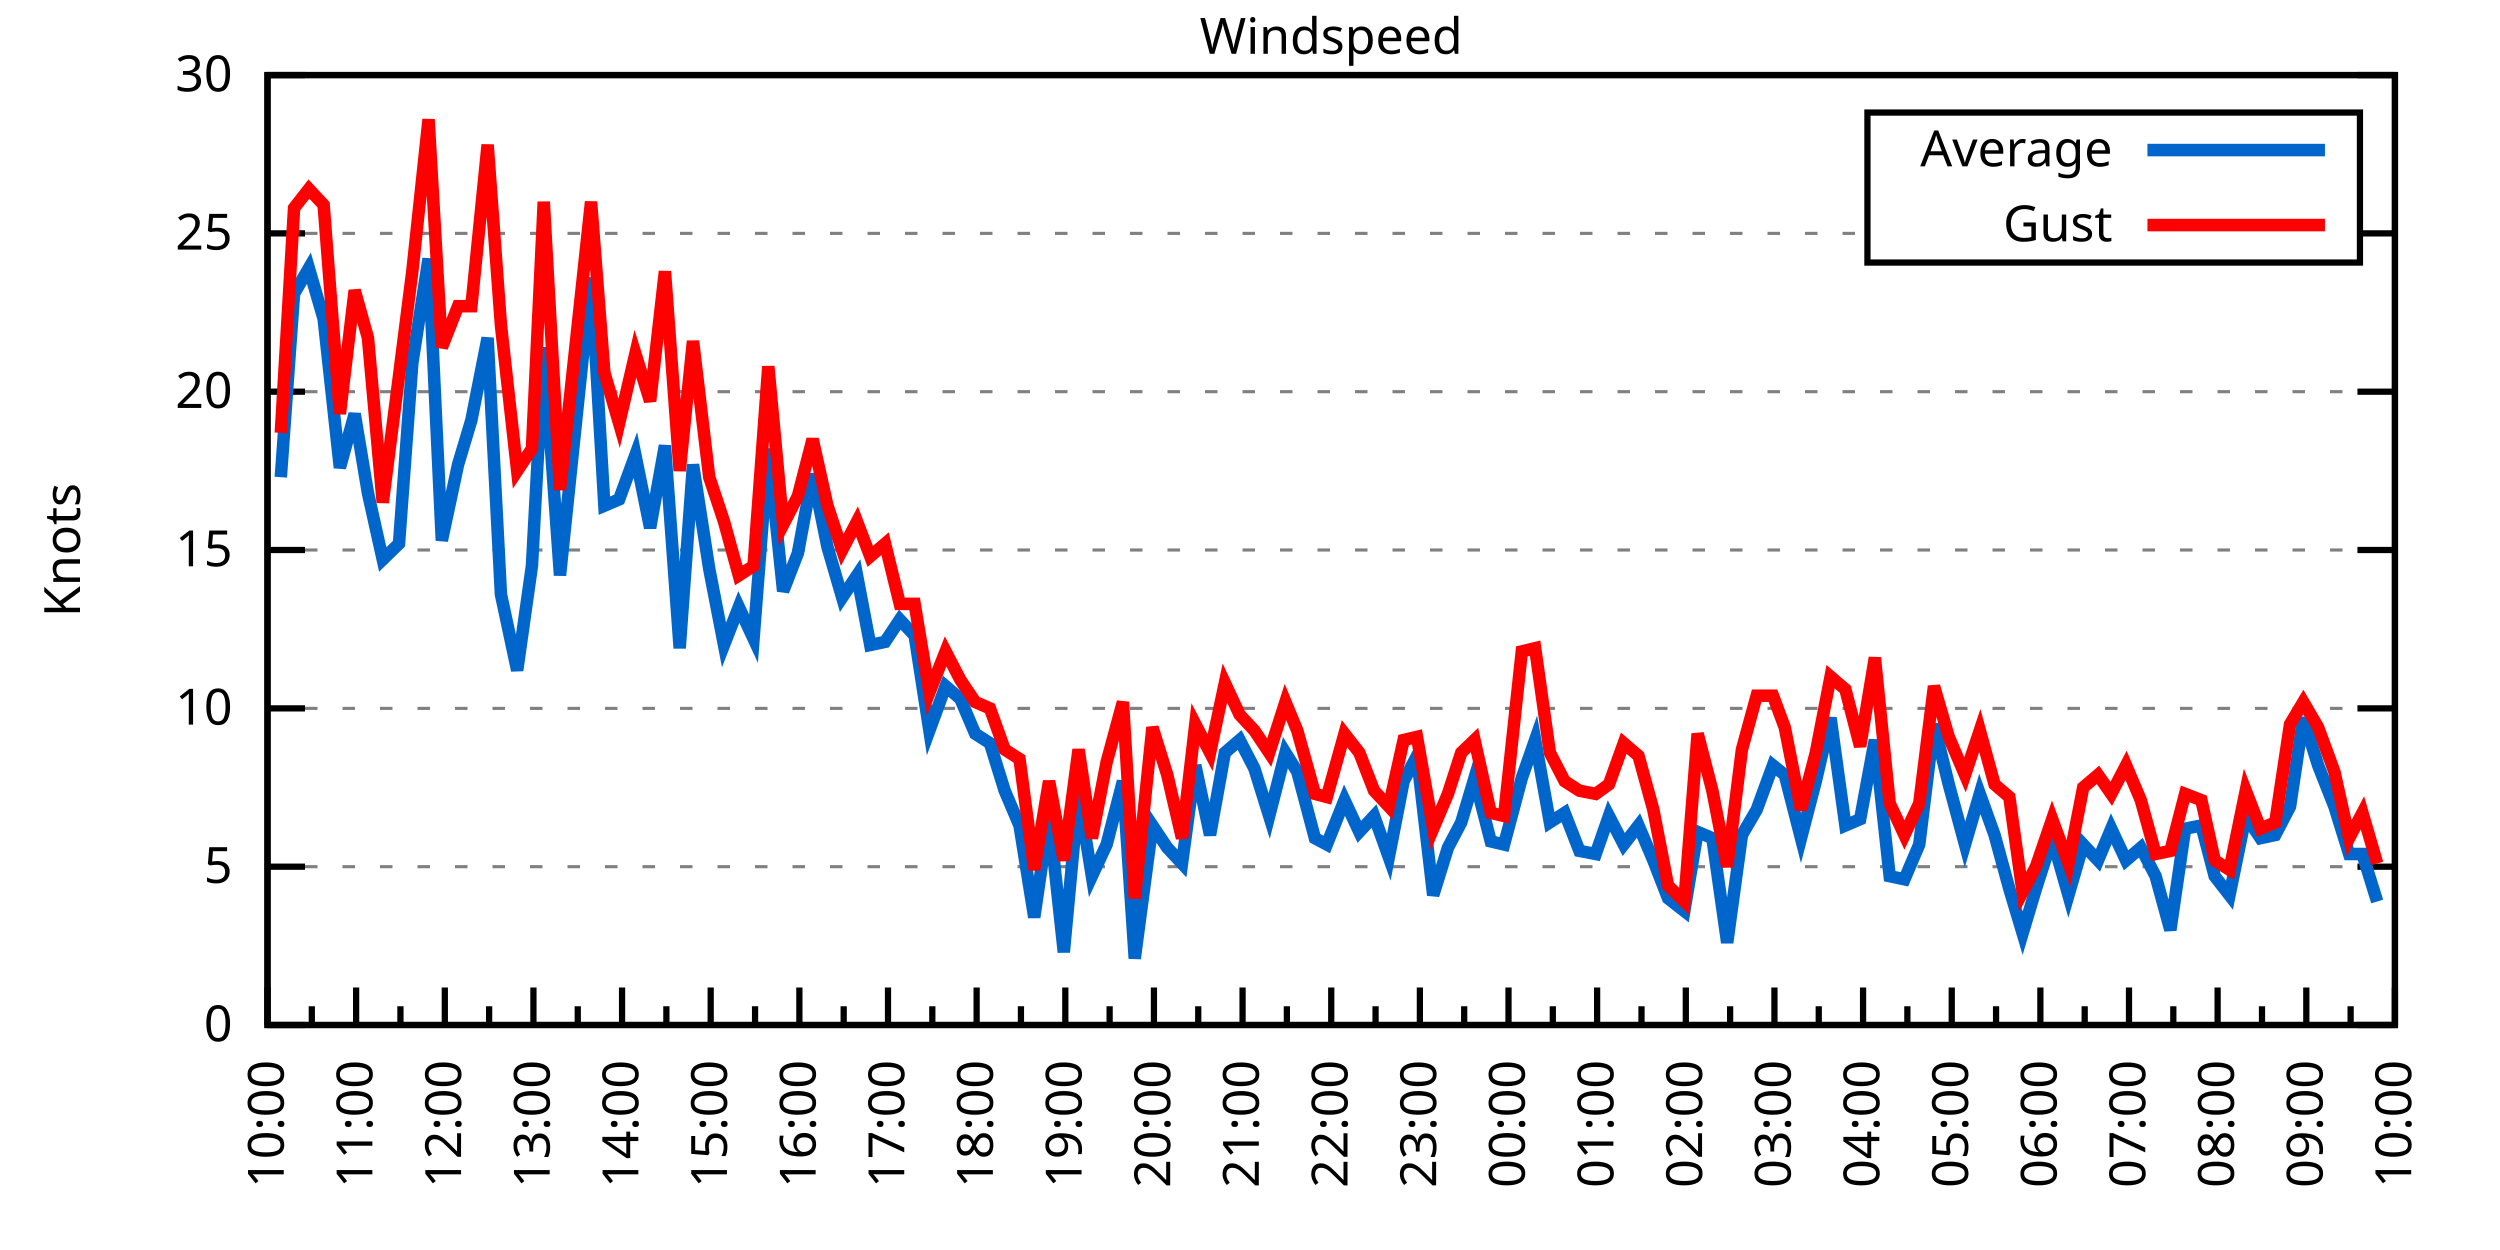
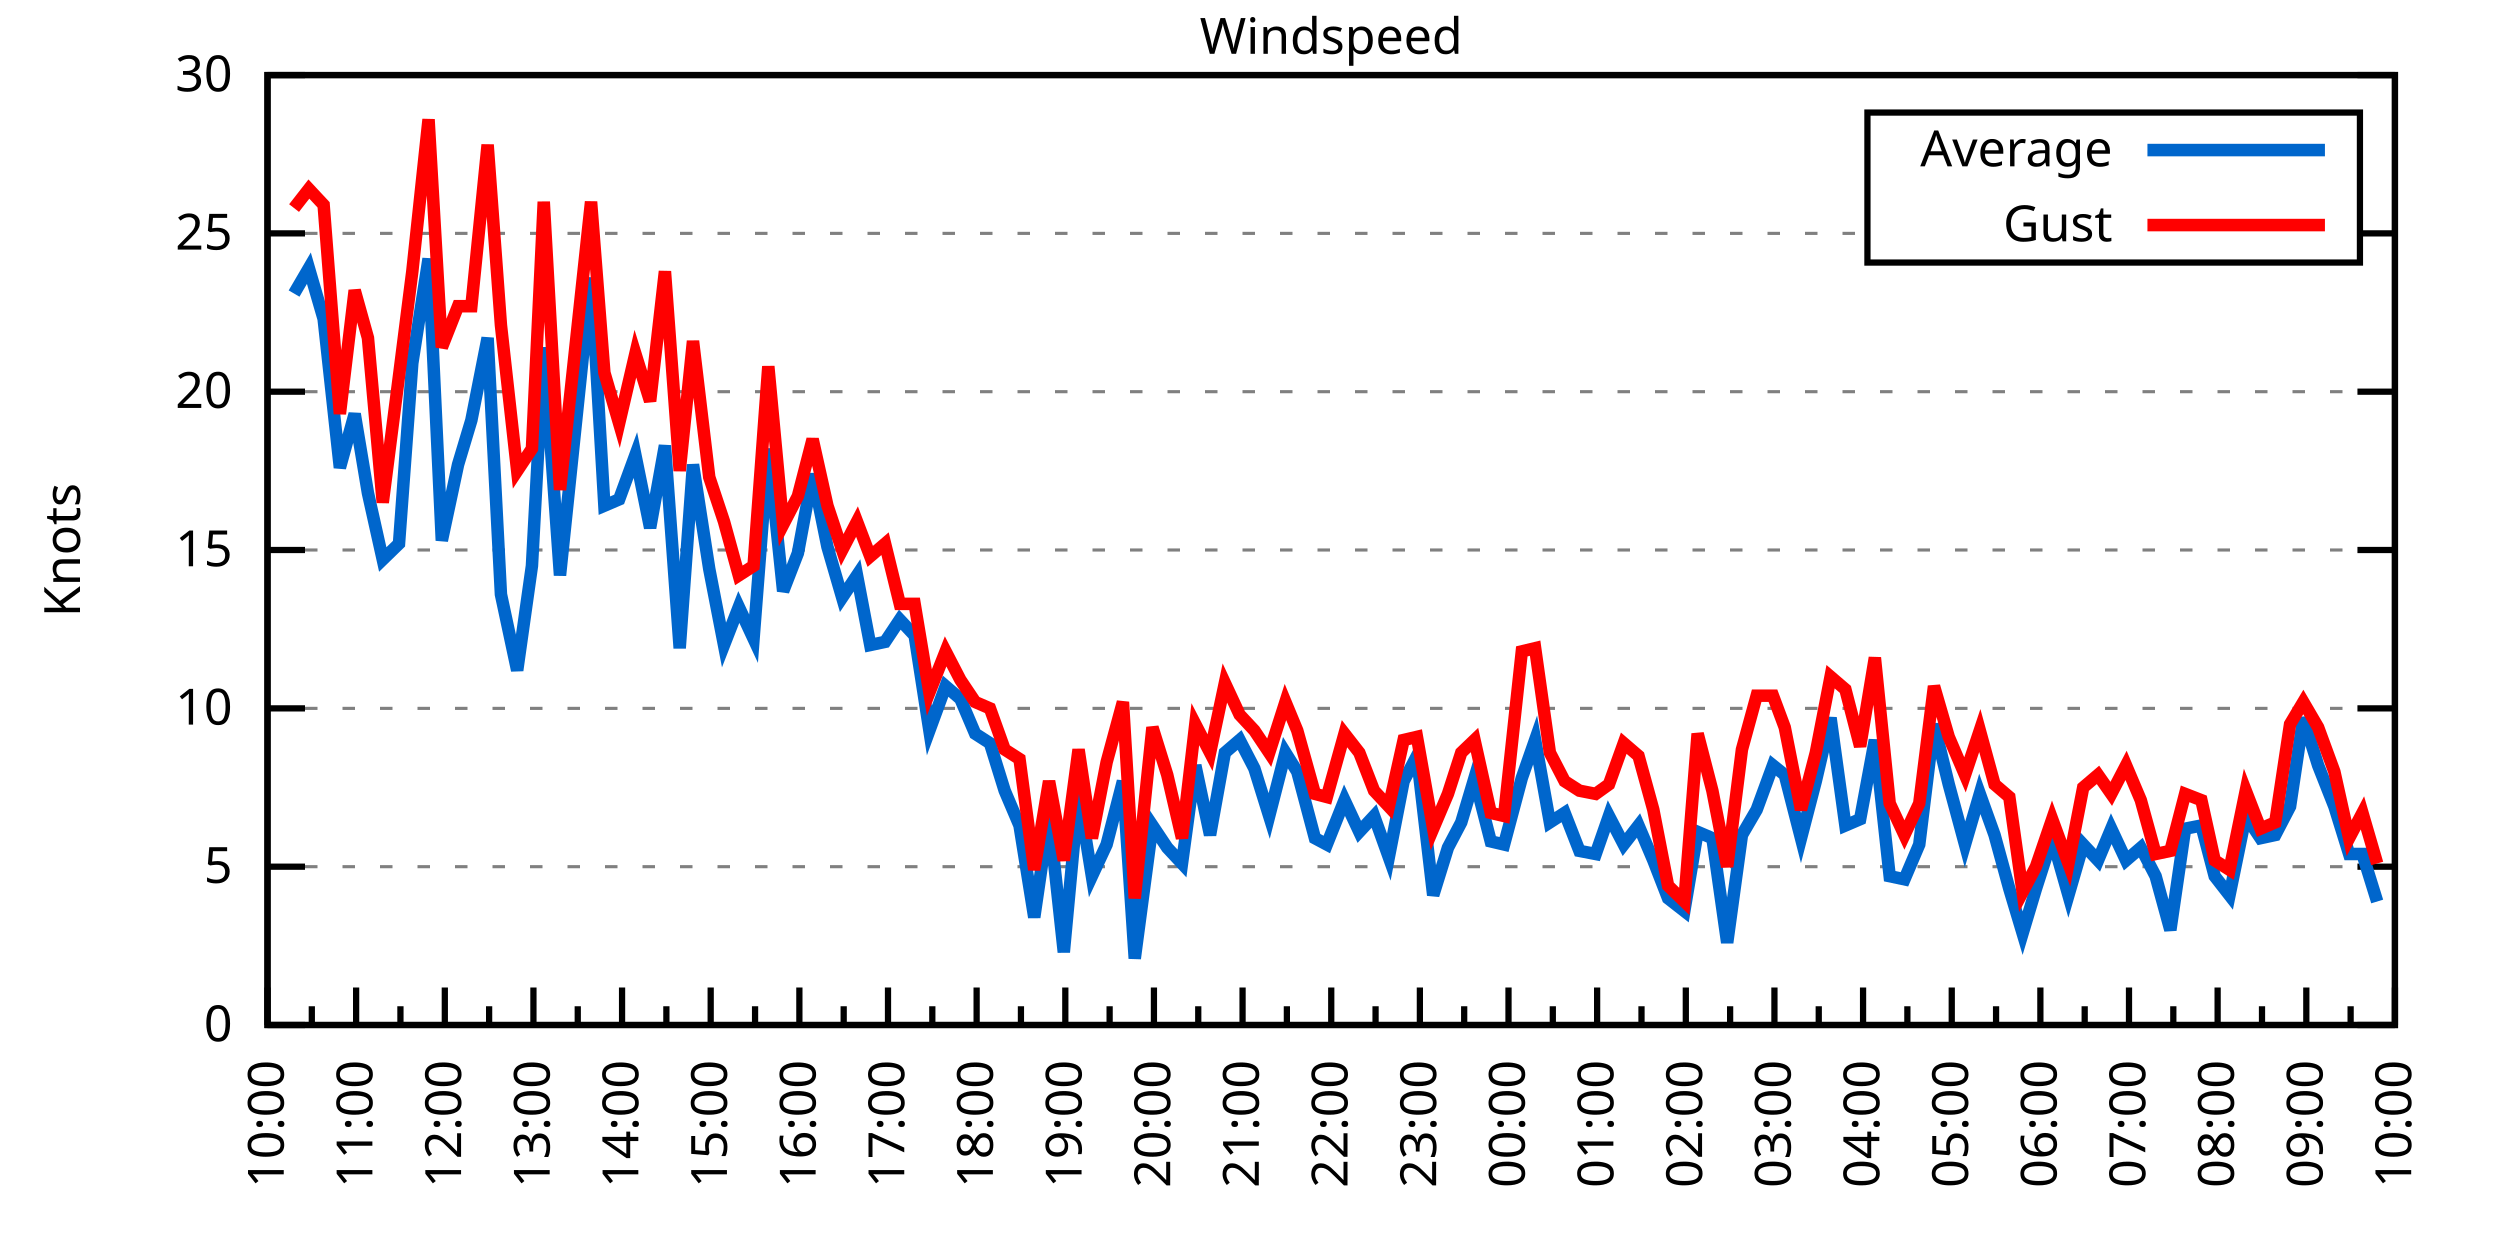
<svg xmlns="http://www.w3.org/2000/svg" xmlns:xlink="http://www.w3.org/1999/xlink" width="400" height="200" viewBox="0 0 400 200">
  <g id="gnuplot_canvas">
    <rect x="0" y="0" width="400" height="200" fill="none" />
    <defs>
      <circle id="gpDot" r="0.5" stroke-width="0.5" stroke="currentColor" />
      <path id="gpPt0" stroke-width="0.333" stroke="currentColor" d="M-1,0 h2 M0,-1 v2" />
      <path id="gpPt1" stroke-width="0.333" stroke="currentColor" d="M-1,-1 L1,1 M1,-1 L-1,1" />
      <path id="gpPt2" stroke-width="0.333" stroke="currentColor" d="M-1,0 L1,0 M0,-1 L0,1 M-1,-1 L1,1 M-1,1 L1,-1" />
      <rect id="gpPt3" stroke-width="0.333" stroke="currentColor" x="-1" y="-1" width="2" height="2" />
      <rect id="gpPt4" stroke-width="0.333" stroke="currentColor" fill="currentColor" x="-1" y="-1" width="2" height="2" />
      <circle id="gpPt5" stroke-width="0.333" stroke="currentColor" cx="0" cy="0" r="1" />
      <use xlink:href="#gpPt5" id="gpPt6" fill="currentColor" stroke="none" />
      <path id="gpPt7" stroke-width="0.333" stroke="currentColor" d="M0,-1.33 L-1.33,0.67 L1.33,0.67 z" />
      <use xlink:href="#gpPt7" id="gpPt8" fill="currentColor" stroke="none" />
      <use xlink:href="#gpPt7" id="gpPt9" stroke="currentColor" transform="rotate(180)" />
      <use xlink:href="#gpPt9" id="gpPt10" fill="currentColor" stroke="none" />
      <use xlink:href="#gpPt3" id="gpPt11" stroke="currentColor" transform="rotate(45)" />
      <use xlink:href="#gpPt11" id="gpPt12" fill="currentColor" stroke="none" />
      <path id="gpPt13" stroke-width="0.333" stroke="currentColor" d="M0,1.330 L1.265,0.411 L0.782,-1.067 L-0.782,-1.076 L-1.265,0.411 z" />
      <use xlink:href="#gpPt13" id="gpPt14" fill="currentColor" stroke="none" />
      <filter id="textbox" filterUnits="objectBoundingBox" x="0" y="0" height="1" width="1">
        <feFlood flood-color="white" flood-opacity="1" result="bgnd" />
        <feComposite in="SourceGraphic" in2="bgnd" operator="atop" />
      </filter>
      <filter id="greybox" filterUnits="objectBoundingBox" x="0" y="0" height="1" width="1">
        <feFlood flood-color="lightgrey" flood-opacity="1" result="grey" />
        <feComposite in="SourceGraphic" in2="grey" operator="atop" />
      </filter>
    </defs>
    <g fill="none" color="white" stroke="currentColor" stroke-width="1.00" stroke-linecap="butt" stroke-linejoin="miter">
</g>
    <g fill="none" color="black" stroke="currentColor" stroke-width="1.00" stroke-linecap="butt" stroke-linejoin="miter">
      <g stroke="none" shape-rendering="crispEdges">
        <polygon fill="rgb(255, 255, 255)" points="42.80,164.00 383.18,164.00 383.18,12.02 42.80,12.02 " />
      </g>
    </g>
    <g fill="none" color="black" stroke="currentColor" stroke-width="1.00" stroke-linecap="butt" stroke-linejoin="miter">
</g>
    <g fill="none" color="black" stroke="black" stroke-width="0.50" stroke-linecap="butt" stroke-linejoin="miter">
</g>
    <g fill="none" color="gray" stroke="currentColor" stroke-width="0.50" stroke-linecap="butt" stroke-linejoin="miter">
      <path stroke="gray" stroke-dasharray="2,4" class="gridline" d="M42.80,164.00 L383.19,164.00  " />
    </g>
    <g fill="none" color="gray" stroke="gray" stroke-width="1.00" stroke-linecap="butt" stroke-linejoin="miter">
</g>
    <g fill="none" color="black" stroke="currentColor" stroke-width="1.00" stroke-linecap="butt" stroke-linejoin="miter">
      <path stroke="black" d="M42.80,164.00 L48.80,164.00 M383.19,164.00 L377.19,164.00  " />
      <g transform="translate(37.20,166.60)" stroke="none" fill="black" font-family="Sans" font-size="8.00" text-anchor="end">
        <text>
          <tspan font-family="Sans"> 0</tspan>
        </text>
      </g>
    </g>
    <g fill="none" color="black" stroke="currentColor" stroke-width="1.00" stroke-linecap="butt" stroke-linejoin="miter">
</g>
    <g fill="none" color="black" stroke="black" stroke-width="0.50" stroke-linecap="butt" stroke-linejoin="miter">
</g>
    <g fill="none" color="gray" stroke="currentColor" stroke-width="0.50" stroke-linecap="butt" stroke-linejoin="miter">
      <path stroke="gray" stroke-dasharray="2,4" class="gridline" d="M42.80,138.67 L383.19,138.67  " />
    </g>
    <g fill="none" color="gray" stroke="gray" stroke-width="1.00" stroke-linecap="butt" stroke-linejoin="miter">
</g>
    <g fill="none" color="black" stroke="currentColor" stroke-width="1.00" stroke-linecap="butt" stroke-linejoin="miter">
      <path stroke="black" d="M42.80,138.67 L48.80,138.67 M383.19,138.67 L377.19,138.67  " />
      <g transform="translate(37.20,141.27)" stroke="none" fill="black" font-family="Sans" font-size="8.00" text-anchor="end">
        <text>
          <tspan font-family="Sans"> 5</tspan>
        </text>
      </g>
    </g>
    <g fill="none" color="black" stroke="currentColor" stroke-width="1.00" stroke-linecap="butt" stroke-linejoin="miter">
</g>
    <g fill="none" color="black" stroke="black" stroke-width="0.50" stroke-linecap="butt" stroke-linejoin="miter">
</g>
    <g fill="none" color="gray" stroke="currentColor" stroke-width="0.50" stroke-linecap="butt" stroke-linejoin="miter">
      <path stroke="gray" stroke-dasharray="2,4" class="gridline" d="M42.80,113.34 L383.19,113.34  " />
    </g>
    <g fill="none" color="gray" stroke="gray" stroke-width="1.00" stroke-linecap="butt" stroke-linejoin="miter">
</g>
    <g fill="none" color="black" stroke="currentColor" stroke-width="1.00" stroke-linecap="butt" stroke-linejoin="miter">
      <path stroke="black" d="M42.80,113.34 L48.80,113.34 M383.19,113.34 L377.19,113.34  " />
      <g transform="translate(37.20,115.94)" stroke="none" fill="black" font-family="Sans" font-size="8.00" text-anchor="end">
        <text>
          <tspan font-family="Sans"> 10</tspan>
        </text>
      </g>
    </g>
    <g fill="none" color="black" stroke="currentColor" stroke-width="1.00" stroke-linecap="butt" stroke-linejoin="miter">
</g>
    <g fill="none" color="black" stroke="black" stroke-width="0.50" stroke-linecap="butt" stroke-linejoin="miter">
</g>
    <g fill="none" color="gray" stroke="currentColor" stroke-width="0.50" stroke-linecap="butt" stroke-linejoin="miter">
      <path stroke="gray" stroke-dasharray="2,4" class="gridline" d="M42.80,88.00 L383.19,88.00  " />
    </g>
    <g fill="none" color="gray" stroke="gray" stroke-width="1.00" stroke-linecap="butt" stroke-linejoin="miter">
</g>
    <g fill="none" color="black" stroke="currentColor" stroke-width="1.00" stroke-linecap="butt" stroke-linejoin="miter">
      <path stroke="black" d="M42.80,88.00 L48.80,88.00 M383.19,88.00 L377.19,88.00  " />
      <g transform="translate(37.20,90.60)" stroke="none" fill="black" font-family="Sans" font-size="8.00" text-anchor="end">
        <text>
          <tspan font-family="Sans"> 15</tspan>
        </text>
      </g>
    </g>
    <g fill="none" color="black" stroke="currentColor" stroke-width="1.00" stroke-linecap="butt" stroke-linejoin="miter">
</g>
    <g fill="none" color="black" stroke="black" stroke-width="0.50" stroke-linecap="butt" stroke-linejoin="miter">
</g>
    <g fill="none" color="gray" stroke="currentColor" stroke-width="0.50" stroke-linecap="butt" stroke-linejoin="miter">
      <path stroke="gray" stroke-dasharray="2,4" class="gridline" d="M42.80,62.67 L383.19,62.67  " />
    </g>
    <g fill="none" color="gray" stroke="gray" stroke-width="1.00" stroke-linecap="butt" stroke-linejoin="miter">
</g>
    <g fill="none" color="black" stroke="currentColor" stroke-width="1.00" stroke-linecap="butt" stroke-linejoin="miter">
      <path stroke="black" d="M42.80,62.67 L48.80,62.67 M383.19,62.67 L377.19,62.67  " />
      <g transform="translate(37.20,65.27)" stroke="none" fill="black" font-family="Sans" font-size="8.00" text-anchor="end">
        <text>
          <tspan font-family="Sans"> 20</tspan>
        </text>
      </g>
    </g>
    <g fill="none" color="black" stroke="currentColor" stroke-width="1.00" stroke-linecap="butt" stroke-linejoin="miter">
</g>
    <g fill="none" color="black" stroke="black" stroke-width="0.50" stroke-linecap="butt" stroke-linejoin="miter">
</g>
    <g fill="none" color="gray" stroke="currentColor" stroke-width="0.50" stroke-linecap="butt" stroke-linejoin="miter">
      <path stroke="gray" stroke-dasharray="2,4" class="gridline" d="M42.80,37.34 L298.79,37.34 M377.59,37.34 L383.19,37.34  " />
    </g>
    <g fill="none" color="gray" stroke="gray" stroke-width="1.00" stroke-linecap="butt" stroke-linejoin="miter">
</g>
    <g fill="none" color="black" stroke="currentColor" stroke-width="1.00" stroke-linecap="butt" stroke-linejoin="miter">
      <path stroke="black" d="M42.80,37.34 L48.80,37.34 M383.19,37.34 L377.19,37.34  " />
      <g transform="translate(37.20,39.94)" stroke="none" fill="black" font-family="Sans" font-size="8.00" text-anchor="end">
        <text>
          <tspan font-family="Sans"> 25</tspan>
        </text>
      </g>
    </g>
    <g fill="none" color="black" stroke="currentColor" stroke-width="1.00" stroke-linecap="butt" stroke-linejoin="miter">
</g>
    <g fill="none" color="black" stroke="black" stroke-width="0.50" stroke-linecap="butt" stroke-linejoin="miter">
</g>
    <g fill="none" color="gray" stroke="currentColor" stroke-width="0.50" stroke-linecap="butt" stroke-linejoin="miter">
      <path stroke="gray" stroke-dasharray="2,4" class="gridline" d="M42.80,12.01 L383.19,12.01  " />
    </g>
    <g fill="none" color="gray" stroke="gray" stroke-width="1.00" stroke-linecap="butt" stroke-linejoin="miter">
</g>
    <g fill="none" color="black" stroke="currentColor" stroke-width="1.00" stroke-linecap="butt" stroke-linejoin="miter">
      <path stroke="black" d="M42.80,12.01 L48.80,12.01 M383.19,12.01 L377.19,12.01  " />
      <g transform="translate(37.20,14.61)" stroke="none" fill="black" font-family="Sans" font-size="8.00" text-anchor="end">
        <text>
          <tspan font-family="Sans"> 30</tspan>
        </text>
      </g>
    </g>
    <g fill="none" color="black" stroke="currentColor" stroke-width="1.00" stroke-linecap="butt" stroke-linejoin="miter">
      <path stroke="black" d="M42.80,164.00 L42.80,158.00  " />
      <g transform="translate(45.40,169.60) rotate(270)" stroke="none" fill="black" font-family="Sans" font-size="8.00" text-anchor="end">
        <text>
          <tspan font-family="Sans">10:00</tspan>
        </text>
      </g>
    </g>
    <g fill="none" color="black" stroke="currentColor" stroke-width="1.00" stroke-linecap="butt" stroke-linejoin="miter">
      <path stroke="black" d="M49.89,164.00 L49.89,161.00 M56.98,164.00 L56.98,158.00  " />
      <g transform="translate(59.58,169.60) rotate(270)" stroke="none" fill="black" font-family="Sans" font-size="8.00" text-anchor="end">
        <text>
          <tspan font-family="Sans">11:00</tspan>
        </text>
      </g>
    </g>
    <g fill="none" color="black" stroke="currentColor" stroke-width="1.00" stroke-linecap="butt" stroke-linejoin="miter">
      <path stroke="black" d="M64.07,164.00 L64.07,161.00 M71.17,164.00 L71.17,158.00  " />
      <g transform="translate(73.77,169.60) rotate(270)" stroke="none" fill="black" font-family="Sans" font-size="8.00" text-anchor="end">
        <text>
          <tspan font-family="Sans">12:00</tspan>
        </text>
      </g>
    </g>
    <g fill="none" color="black" stroke="currentColor" stroke-width="1.00" stroke-linecap="butt" stroke-linejoin="miter">
      <path stroke="black" d="M78.26,164.00 L78.26,161.00 M85.35,164.00 L85.35,158.00  " />
      <g transform="translate(87.95,169.60) rotate(270)" stroke="none" fill="black" font-family="Sans" font-size="8.00" text-anchor="end">
        <text>
          <tspan font-family="Sans">13:00</tspan>
        </text>
      </g>
    </g>
    <g fill="none" color="black" stroke="currentColor" stroke-width="1.00" stroke-linecap="butt" stroke-linejoin="miter">
      <path stroke="black" d="M92.44,164.00 L92.44,161.00 M99.53,164.00 L99.53,158.00  " />
      <g transform="translate(102.13,169.60) rotate(270)" stroke="none" fill="black" font-family="Sans" font-size="8.00" text-anchor="end">
        <text>
          <tspan font-family="Sans">14:00</tspan>
        </text>
      </g>
    </g>
    <g fill="none" color="black" stroke="currentColor" stroke-width="1.00" stroke-linecap="butt" stroke-linejoin="miter">
      <path stroke="black" d="M106.62,164.00 L106.62,161.00 M113.71,164.00 L113.71,158.00  " />
      <g transform="translate(116.31,169.60) rotate(270)" stroke="none" fill="black" font-family="Sans" font-size="8.00" text-anchor="end">
        <text>
          <tspan font-family="Sans">15:00</tspan>
        </text>
      </g>
    </g>
    <g fill="none" color="black" stroke="currentColor" stroke-width="1.00" stroke-linecap="butt" stroke-linejoin="miter">
      <path stroke="black" d="M120.81,164.00 L120.81,161.00 M127.90,164.00 L127.90,158.00  " />
      <g transform="translate(130.50,169.60) rotate(270)" stroke="none" fill="black" font-family="Sans" font-size="8.00" text-anchor="end">
        <text>
          <tspan font-family="Sans">16:00</tspan>
        </text>
      </g>
    </g>
    <g fill="none" color="black" stroke="currentColor" stroke-width="1.00" stroke-linecap="butt" stroke-linejoin="miter">
      <path stroke="black" d="M134.99,164.00 L134.99,161.00 M142.08,164.00 L142.08,158.00  " />
      <g transform="translate(144.68,169.60) rotate(270)" stroke="none" fill="black" font-family="Sans" font-size="8.00" text-anchor="end">
        <text>
          <tspan font-family="Sans">17:00</tspan>
        </text>
      </g>
    </g>
    <g fill="none" color="black" stroke="currentColor" stroke-width="1.00" stroke-linecap="butt" stroke-linejoin="miter">
      <path stroke="black" d="M149.17,164.00 L149.17,161.00 M156.26,164.00 L156.26,158.00  " />
      <g transform="translate(158.86,169.60) rotate(270)" stroke="none" fill="black" font-family="Sans" font-size="8.00" text-anchor="end">
        <text>
          <tspan font-family="Sans">18:00</tspan>
        </text>
      </g>
    </g>
    <g fill="none" color="black" stroke="currentColor" stroke-width="1.00" stroke-linecap="butt" stroke-linejoin="miter">
      <path stroke="black" d="M163.35,164.00 L163.35,161.00 M170.45,164.00 L170.45,158.00  " />
      <g transform="translate(173.05,169.60) rotate(270)" stroke="none" fill="black" font-family="Sans" font-size="8.00" text-anchor="end">
        <text>
          <tspan font-family="Sans">19:00</tspan>
        </text>
      </g>
    </g>
    <g fill="none" color="black" stroke="currentColor" stroke-width="1.00" stroke-linecap="butt" stroke-linejoin="miter">
      <path stroke="black" d="M177.54,164.00 L177.54,161.00 M184.63,164.00 L184.63,158.00  " />
      <g transform="translate(187.23,169.60) rotate(270)" stroke="none" fill="black" font-family="Sans" font-size="8.00" text-anchor="end">
        <text>
          <tspan font-family="Sans">20:00</tspan>
        </text>
      </g>
    </g>
    <g fill="none" color="black" stroke="currentColor" stroke-width="1.00" stroke-linecap="butt" stroke-linejoin="miter">
      <path stroke="black" d="M191.72,164.00 L191.72,161.00 M198.81,164.00 L198.81,158.00  " />
      <g transform="translate(201.41,169.60) rotate(270)" stroke="none" fill="black" font-family="Sans" font-size="8.00" text-anchor="end">
        <text>
          <tspan font-family="Sans">21:00</tspan>
        </text>
      </g>
    </g>
    <g fill="none" color="black" stroke="currentColor" stroke-width="1.00" stroke-linecap="butt" stroke-linejoin="miter">
      <path stroke="black" d="M205.90,164.00 L205.90,161.00 M213.00,164.00 L213.00,158.00  " />
      <g transform="translate(215.60,169.60) rotate(270)" stroke="none" fill="black" font-family="Sans" font-size="8.00" text-anchor="end">
        <text>
          <tspan font-family="Sans">22:00</tspan>
        </text>
      </g>
    </g>
    <g fill="none" color="black" stroke="currentColor" stroke-width="1.00" stroke-linecap="butt" stroke-linejoin="miter">
      <path stroke="black" d="M220.09,164.00 L220.09,161.00 M227.18,164.00 L227.18,158.00  " />
      <g transform="translate(229.78,169.60) rotate(270)" stroke="none" fill="black" font-family="Sans" font-size="8.00" text-anchor="end">
        <text>
          <tspan font-family="Sans">23:00</tspan>
        </text>
      </g>
    </g>
    <g fill="none" color="black" stroke="currentColor" stroke-width="1.00" stroke-linecap="butt" stroke-linejoin="miter">
      <path stroke="black" d="M234.27,164.00 L234.27,161.00 M241.36,164.00 L241.36,158.00  " />
      <g transform="translate(243.96,169.60) rotate(270)" stroke="none" fill="black" font-family="Sans" font-size="8.00" text-anchor="end">
        <text>
          <tspan font-family="Sans">00:00</tspan>
        </text>
      </g>
    </g>
    <g fill="none" color="black" stroke="currentColor" stroke-width="1.00" stroke-linecap="butt" stroke-linejoin="miter">
      <path stroke="black" d="M248.45,164.00 L248.45,161.00 M255.54,164.00 L255.54,158.00  " />
      <g transform="translate(258.14,169.60) rotate(270)" stroke="none" fill="black" font-family="Sans" font-size="8.00" text-anchor="end">
        <text>
          <tspan font-family="Sans">01:00</tspan>
        </text>
      </g>
    </g>
    <g fill="none" color="black" stroke="currentColor" stroke-width="1.00" stroke-linecap="butt" stroke-linejoin="miter">
      <path stroke="black" d="M262.64,164.00 L262.64,161.00 M269.73,164.00 L269.73,158.00  " />
      <g transform="translate(272.33,169.60) rotate(270)" stroke="none" fill="black" font-family="Sans" font-size="8.00" text-anchor="end">
        <text>
          <tspan font-family="Sans">02:00</tspan>
        </text>
      </g>
    </g>
    <g fill="none" color="black" stroke="currentColor" stroke-width="1.00" stroke-linecap="butt" stroke-linejoin="miter">
      <path stroke="black" d="M276.82,164.00 L276.82,161.00 M283.91,164.00 L283.91,158.00  " />
      <g transform="translate(286.51,169.60) rotate(270)" stroke="none" fill="black" font-family="Sans" font-size="8.00" text-anchor="end">
        <text>
          <tspan font-family="Sans">03:00</tspan>
        </text>
      </g>
    </g>
    <g fill="none" color="black" stroke="currentColor" stroke-width="1.00" stroke-linecap="butt" stroke-linejoin="miter">
      <path stroke="black" d="M291.00,164.00 L291.00,161.00 M298.09,164.00 L298.09,158.00  " />
      <g transform="translate(300.69,169.60) rotate(270)" stroke="none" fill="black" font-family="Sans" font-size="8.00" text-anchor="end">
        <text>
          <tspan font-family="Sans">04:00</tspan>
        </text>
      </g>
    </g>
    <g fill="none" color="black" stroke="currentColor" stroke-width="1.00" stroke-linecap="butt" stroke-linejoin="miter">
      <path stroke="black" d="M305.18,164.00 L305.18,161.00 M312.28,164.00 L312.28,158.00  " />
      <g transform="translate(314.88,169.60) rotate(270)" stroke="none" fill="black" font-family="Sans" font-size="8.00" text-anchor="end">
        <text>
          <tspan font-family="Sans">05:00</tspan>
        </text>
      </g>
    </g>
    <g fill="none" color="black" stroke="currentColor" stroke-width="1.00" stroke-linecap="butt" stroke-linejoin="miter">
      <path stroke="black" d="M319.37,164.00 L319.37,161.00 M326.46,164.00 L326.46,158.00  " />
      <g transform="translate(329.06,169.60) rotate(270)" stroke="none" fill="black" font-family="Sans" font-size="8.00" text-anchor="end">
        <text>
          <tspan font-family="Sans">06:00</tspan>
        </text>
      </g>
    </g>
    <g fill="none" color="black" stroke="currentColor" stroke-width="1.00" stroke-linecap="butt" stroke-linejoin="miter">
      <path stroke="black" d="M333.55,164.00 L333.55,161.00 M340.64,164.00 L340.64,158.00  " />
      <g transform="translate(343.24,169.60) rotate(270)" stroke="none" fill="black" font-family="Sans" font-size="8.00" text-anchor="end">
        <text>
          <tspan font-family="Sans">07:00</tspan>
        </text>
      </g>
    </g>
    <g fill="none" color="black" stroke="currentColor" stroke-width="1.00" stroke-linecap="butt" stroke-linejoin="miter">
      <path stroke="black" d="M347.73,164.00 L347.73,161.00 M354.82,164.00 L354.82,158.00  " />
      <g transform="translate(357.42,169.60) rotate(270)" stroke="none" fill="black" font-family="Sans" font-size="8.00" text-anchor="end">
        <text>
          <tspan font-family="Sans">08:00</tspan>
        </text>
      </g>
    </g>
    <g fill="none" color="black" stroke="currentColor" stroke-width="1.00" stroke-linecap="butt" stroke-linejoin="miter">
      <path stroke="black" d="M361.92,164.00 L361.92,161.00 M369.01,164.00 L369.01,158.00  " />
      <g transform="translate(371.61,169.60) rotate(270)" stroke="none" fill="black" font-family="Sans" font-size="8.00" text-anchor="end">
        <text>
          <tspan font-family="Sans">09:00</tspan>
        </text>
      </g>
    </g>
    <g fill="none" color="black" stroke="currentColor" stroke-width="1.00" stroke-linecap="butt" stroke-linejoin="miter">
      <path stroke="black" d="M376.10,164.00 L376.10,161.00 M383.19,164.00 L383.19,158.00  " />
      <g transform="translate(385.79,169.60) rotate(270)" stroke="none" fill="black" font-family="Sans" font-size="8.00" text-anchor="end">
        <text>
          <tspan font-family="Sans">10:00</tspan>
        </text>
      </g>
    </g>
    <g fill="none" color="black" stroke="currentColor" stroke-width="1.00" stroke-linecap="butt" stroke-linejoin="miter">
</g>
    <g fill="none" color="black" stroke="currentColor" stroke-width="1.00" stroke-linecap="butt" stroke-linejoin="miter">
      <path stroke="black" d="M42.80,12.01 L42.80,164.00 L383.19,164.00 L383.19,12.01 L42.80,12.01 Z  " />
    </g>
    <g fill="none" color="black" stroke="currentColor" stroke-width="1.00" stroke-linecap="butt" stroke-linejoin="miter">
      <g transform="translate(12.80,88.01) rotate(270)" stroke="none" fill="black" font-family="Sans" font-size="8.00" text-anchor="middle">
        <text>
          <tspan font-family="Sans">Knots</tspan>
        </text>
      </g>
    </g>
    <g fill="none" color="black" stroke="currentColor" stroke-width="1.00" stroke-linecap="butt" stroke-linejoin="miter">
</g>
    <g fill="none" color="black" stroke="currentColor" stroke-width="1.00" stroke-linecap="butt" stroke-linejoin="miter">
      <path stroke="black" d="M298.79,42.01 L298.79,18.01 L377.59,18.01 L377.59,42.01 L298.79,42.01 Z  " />
    </g>
    <g id="Windspeed_plot_1">
      <g fill="none" color="white" stroke="black" stroke-width="2.00" stroke-linecap="butt" stroke-linejoin="miter">
</g>
      <g fill="none" color="black" stroke="currentColor" stroke-width="2.00" stroke-linecap="butt" stroke-linejoin="miter">
        <g transform="translate(337.99,26.61)" stroke="none" fill="black" font-family="Sans" font-size="8.00" text-anchor="end">
          <text>
            <tspan font-family="Sans">Average</tspan>
          </text>
        </g>
      </g>
      <g fill="none" color="black" stroke="currentColor" stroke-width="2.00" stroke-linecap="butt" stroke-linejoin="miter">
-         <path stroke="rgb(  0, 102, 204)" d="M343.59,24.01 L371.99,24.01 M44.93,76.35 L47.05,46.97 L49.42,42.91 L51.78,51.02 L54.38,74.83 L56.75,66.22   L58.87,78.89 L61.24,89.52 L63.84,86.99 L65.97,58.11 L68.57,41.39 L70.69,86.49 L73.29,74.33 L75.42,67.23   L78.02,54.06 L80.15,95.10 L82.75,107.26 L85.11,90.54 L87.00,55.58 L89.60,92.06 L94.57,44.43 L96.70,80.91   L99.06,79.90 L101.66,72.81 L104.02,84.46 L106.39,71.29 L108.75,103.71 L110.88,74.33 L113.48,91.04 L115.84,103.20   L118.21,97.12 L120.57,102.19 L122.93,71.79 L125.30,94.59 L127.66,88.51 L130.02,75.85 L132.39,87.50 L134.75,95.60   L137.12,92.06 L139.24,103.20 L141.61,102.70 L143.97,99.15 L146.34,101.68 L148.70,116.88 L151.30,109.79 L153.66,111.82   L156.03,117.39 L158.39,118.91 L160.75,126.51 L163.12,132.08 L165.48,146.77 L167.85,130.56 L170.21,152.35 L172.57,127.02   L174.70,140.19 L177.06,135.12 L179.67,124.99 L181.56,153.36 L184.39,132.08 L186.76,135.63 L189.12,138.16 L191.25,122.46   L193.61,133.60 L195.98,120.43 L198.34,118.40 L200.70,122.96 L203.07,130.56 L205.67,120.43 L207.56,123.47 L210.39,134.11   L212.29,135.12 L215.12,128.03 L217.49,133.10 L219.85,130.56 L222.21,137.15 L224.58,124.99 L226.71,120.94 L229.31,143.23   L231.67,135.63 L233.80,131.58 L235.92,124.48 L238.52,134.62 L240.65,135.12 L243.49,124.48 L245.62,118.40 L247.98,131.58   L250.34,130.06 L252.71,136.14 L255.31,136.64 L257.43,130.56 L259.80,135.12 L262.16,132.08 L264.53,137.66 L266.89,143.73   L269.49,145.76 L271.62,133.10 L273.98,134.11 L276.35,150.83 L278.71,133.60 L281.07,129.55 L283.67,122.46 L285.56,123.98   L288.16,134.11 L290.53,124.99 L292.89,114.86 L295.26,132.08 L297.62,131.07 L299.98,118.40 L302.35,140.19 L304.71,140.69   L307.08,135.12 L309.44,115.87 L311.80,125.50 L314.40,135.12 L316.77,127.02 L319.13,133.60 L321.49,142.21 L323.62,149.31   L325.75,142.21 L328.35,134.11 L330.95,143.23 L333.31,135.12 L335.68,137.66 L337.80,132.59 L340.17,137.66 L342.53,135.63   L344.90,140.19 L347.26,148.80 L349.62,132.59 L352.22,132.08 L354.35,140.19 L356.72,143.23 L359.32,130.56 L361.68,134.11   L364.04,133.60 L366.41,129.04 L368.53,114.86 L370.90,122.46 L373.50,129.04 L375.86,136.64 L377.99,136.64 L380.35,144.24    " />
+         <path stroke="rgb(  0, 102, 204)" d="M343.59,24.01 L371.99,24.01 M47.05,46.97 L49.42,42.91 L51.78,51.02 L54.38,74.83 L56.75,66.22 L58.87,78.89   L61.24,89.52 L63.84,86.99 L65.97,58.11 L68.57,41.39 L70.69,86.49 L73.29,74.33 L75.42,67.23 L78.02,54.06   L80.15,95.10 L82.75,107.26 L85.11,90.54 L87.00,55.58 L89.60,92.06 L94.57,44.43 L96.70,80.91 L99.06,79.90   L101.66,72.81 L104.02,84.46 L106.39,71.29 L108.75,103.71 L110.88,74.33 L113.48,91.04 L115.84,103.20 L118.21,97.12   L120.57,102.19 L122.93,71.79 L125.30,94.59 L127.66,88.51 L130.02,75.85 L132.39,87.50 L134.75,95.60 L137.12,92.06   L139.24,103.20 L141.61,102.70 L143.97,99.15 L146.34,101.68 L148.70,116.88 L151.30,109.79 L153.66,111.82 L156.03,117.39   L158.39,118.91 L160.75,126.51 L163.12,132.08 L165.48,146.77 L167.85,130.56 L170.21,152.35 L172.57,127.02 L174.70,140.19   L177.06,135.12 L179.67,124.99 L181.56,153.36 L184.39,132.08 L186.76,135.63 L189.12,138.16 L191.25,122.46 L193.61,133.60   L195.98,120.43 L198.34,118.40 L200.70,122.96 L203.07,130.56 L205.67,120.43 L207.56,123.47 L210.39,134.11 L212.29,135.12   L215.12,128.03 L217.49,133.10 L219.85,130.56 L222.21,137.15 L224.58,124.99 L226.71,120.94 L229.31,143.23 L231.67,135.63   L233.80,131.58 L235.92,124.48 L238.52,134.62 L240.65,135.12 L243.49,124.48 L245.62,118.40 L247.98,131.58 L250.34,130.06   L252.71,136.14 L255.31,136.64 L257.43,130.56 L259.80,135.12 L262.16,132.08 L264.53,137.66 L266.89,143.73 L269.49,145.76   L271.62,133.10 L273.98,134.11 L276.35,150.83 L278.71,133.60 L281.07,129.55 L283.67,122.46 L285.56,123.98 L288.16,134.11   L290.53,124.99 L292.89,114.86 L295.26,132.08 L297.62,131.07 L299.98,118.40 L302.35,140.19 L304.71,140.69 L307.08,135.12   L309.44,115.87 L311.80,125.50 L314.40,135.12 L316.77,127.02 L319.13,133.60 L321.49,142.21 L323.62,149.31 L325.75,142.21   L328.35,134.11 L330.95,143.23 L333.31,135.12 L335.68,137.66 L337.80,132.59 L340.17,137.66 L342.53,135.63 L344.90,140.19   L347.26,148.80 L349.62,132.59 L352.22,132.08 L354.35,140.19 L356.72,143.23 L359.32,130.56 L361.68,134.11 L364.04,133.60   L366.41,129.04 L368.53,114.86 L370.90,122.46 L373.50,129.04 L375.86,136.64 L377.99,136.64 L380.35,144.24  " />
      </g>
    </g>
    <g id="Windspeed_plot_2">
      <g fill="none" color="black" stroke="currentColor" stroke-width="2.00" stroke-linecap="butt" stroke-linejoin="miter">
        <g transform="translate(337.99,38.61)" stroke="none" fill="black" font-family="Sans" font-size="8.00" text-anchor="end">
          <text>
            <tspan font-family="Sans">Gust</tspan>
          </text>
        </g>
      </g>
      <g fill="none" color="black" stroke="currentColor" stroke-width="2.00" stroke-linecap="butt" stroke-linejoin="miter">
-         <path stroke="rgb(255,   0,   0)" d="M343.59,36.01 L371.99,36.01 M44.93,69.26 L47.05,33.29 L49.42,30.25 L51.78,32.78 L54.38,66.22 L56.75,46.46   L58.87,54.06 L61.24,80.41 L63.84,60.14 L65.97,43.42 L68.57,19.10 L70.69,55.58 L73.29,48.99 L75.42,48.99   L78.02,23.16 L80.15,52.03 L82.75,75.34 L85.11,71.79 L87.00,32.28 L89.60,78.38 L94.57,32.28 L96.70,59.63   L99.06,67.74 L101.66,56.59 L104.02,64.19 L106.39,43.42 L108.75,75.34 L110.88,54.57 L113.48,76.35 L115.84,83.45   L118.21,92.06 L120.57,90.54 L122.93,58.62 L125.30,83.95 L127.66,79.39 L130.02,70.27 L132.39,80.91 L134.75,88.00   L137.12,83.45 L139.24,89.02 L141.61,86.99 L143.97,96.62 L146.34,96.62 L148.70,110.80 L151.30,104.22 L153.66,108.78   L156.03,112.32 L158.39,113.34 L160.75,119.92 L163.12,121.44 L165.48,139.17 L167.85,124.99 L170.21,137.66 L172.57,119.92   L174.70,134.11 L177.06,121.95 L179.67,112.32 L181.56,143.73 L184.39,116.38 L186.76,123.98 L189.12,134.11 L191.25,115.87   L193.61,120.43 L195.98,109.28 L198.34,114.35 L200.70,116.88 L203.07,120.43 L205.67,112.32 L207.56,116.88 L210.39,127.02   L212.29,127.52 L215.12,117.39 L217.49,120.43 L219.85,126.51 L222.21,129.04 L224.58,118.40 L226.71,117.90 L229.31,132.59   L231.67,127.02 L233.80,120.43 L235.92,118.40 L238.52,130.06 L240.65,130.56 L243.49,104.22 L245.62,103.71 L247.98,120.43   L250.34,124.99 L252.71,126.51 L255.31,127.02 L257.43,125.50 L259.80,118.91 L262.16,120.94 L264.53,129.55 L266.89,141.71   L269.49,144.24 L271.62,117.39 L273.98,126.51 L276.35,138.67 L278.71,119.92 L281.07,111.31 L283.67,111.31 L285.56,116.38   L288.16,129.55 L290.53,120.43 L292.89,108.27 L295.26,110.30 L297.62,119.42 L299.98,105.23 L302.35,128.54 L304.71,133.60   L307.08,128.54 L309.44,109.79 L311.80,117.90 L314.40,123.98 L316.77,116.88 L319.13,125.50 L321.49,127.52 L323.62,142.72   L325.75,138.67 L328.35,131.07 L330.95,138.16 L333.31,126.00 L335.68,123.98 L337.80,127.02 L340.17,122.46 L342.53,128.03   L344.90,136.64 L347.26,136.14 L349.62,127.02 L352.22,128.03 L354.35,137.66 L356.72,139.17 L359.32,126.51 L361.68,132.59   L364.04,131.58 L366.41,115.87 L368.53,112.32 L370.90,116.38 L373.50,123.47 L375.86,134.11 L377.99,130.06 L380.35,138.16    " />
+         <path stroke="rgb(255,   0,   0)" d="M343.59,36.01 L371.99,36.01 M47.05,33.29 L49.42,30.25 L51.78,32.78 L54.38,66.22 L56.75,46.46 L58.87,54.06   L61.24,80.41 L63.84,60.14 L65.97,43.42 L68.57,19.10 L70.69,55.58 L73.29,48.99 L75.42,48.99 L78.02,23.16   L80.15,52.03 L82.75,75.34 L85.11,71.79 L87.00,32.28 L89.60,78.38 L94.57,32.28 L96.70,59.63 L99.06,67.74   L101.66,56.59 L104.02,64.19 L106.39,43.42 L108.75,75.34 L110.88,54.57 L113.48,76.35 L115.84,83.45 L118.21,92.06   L120.57,90.54 L122.93,58.62 L125.30,83.95 L127.66,79.39 L130.02,70.27 L132.39,80.91 L134.75,88.00 L137.12,83.45   L139.24,89.02 L141.61,86.99 L143.97,96.62 L146.34,96.62 L148.70,110.80 L151.30,104.22 L153.66,108.78 L156.03,112.32   L158.39,113.34 L160.75,119.92 L163.12,121.44 L165.48,139.17 L167.85,124.99 L170.21,137.66 L172.57,119.92 L174.70,134.11   L177.06,121.95 L179.67,112.32 L181.56,143.73 L184.39,116.38 L186.76,123.98 L189.12,134.11 L191.25,115.87 L193.61,120.43   L195.98,109.28 L198.34,114.35 L200.70,116.88 L203.07,120.43 L205.67,112.32 L207.56,116.88 L210.39,127.02 L212.29,127.52   L215.12,117.39 L217.49,120.43 L219.85,126.51 L222.21,129.04 L224.58,118.40 L226.71,117.90 L229.31,132.59 L231.67,127.02   L233.80,120.43 L235.92,118.40 L238.52,130.06 L240.65,130.56 L243.49,104.22 L245.62,103.71 L247.98,120.43 L250.34,124.99   L252.71,126.51 L255.31,127.02 L257.43,125.50 L259.80,118.91 L262.16,120.94 L264.53,129.55 L266.89,141.71 L269.49,144.24   L271.62,117.39 L273.98,126.51 L276.35,138.67 L278.71,119.92 L281.07,111.31 L283.67,111.31 L285.56,116.38 L288.16,129.55   L290.53,120.43 L292.89,108.27 L295.26,110.30 L297.62,119.42 L299.98,105.23 L302.35,128.54 L304.71,133.60 L307.08,128.54   L309.44,109.79 L311.80,117.90 L314.40,123.98 L316.77,116.88 L319.13,125.50 L321.49,127.52 L323.62,142.72 L325.75,138.67   L328.35,131.07 L330.95,138.16 L333.31,126.00 L335.68,123.98 L337.80,127.02 L340.17,122.46 L342.53,128.03 L344.90,136.64   L347.26,136.14 L349.62,127.02 L352.22,128.03 L354.35,137.66 L356.72,139.17 L359.32,126.51 L361.68,132.59 L364.04,131.58   L366.41,115.87 L368.53,112.32 L370.90,116.38 L373.50,123.47 L375.86,134.11 L377.99,130.06 L380.35,138.16  " />
      </g>
    </g>
    <g fill="none" color="black" stroke="currentColor" stroke-width="2.00" stroke-linecap="butt" stroke-linejoin="miter">
</g>
    <g fill="none" color="black" stroke="black" stroke-width="1.00" stroke-linecap="butt" stroke-linejoin="miter">
</g>
    <g fill="none" color="black" stroke="currentColor" stroke-width="1.00" stroke-linecap="butt" stroke-linejoin="miter">
      <path stroke="black" d="M42.80,12.01 L42.80,164.00 L383.19,164.00 L383.19,12.01 L42.80,12.01 Z  " />
    </g>
    <g fill="none" color="black" stroke="currentColor" stroke-width="1.00" stroke-linecap="butt" stroke-linejoin="miter">
      <g transform="translate(212.99,8.61)" stroke="none" fill="black" font-family="Sans" font-size="8.00" text-anchor="middle">
        <text>
          <tspan font-family="Sans">Windspeed</tspan>
        </text>
      </g>
    </g>
    <g fill="none" color="black" stroke="currentColor" stroke-width="1.00" stroke-linecap="butt" stroke-linejoin="miter">
</g>
  </g>
</svg>
